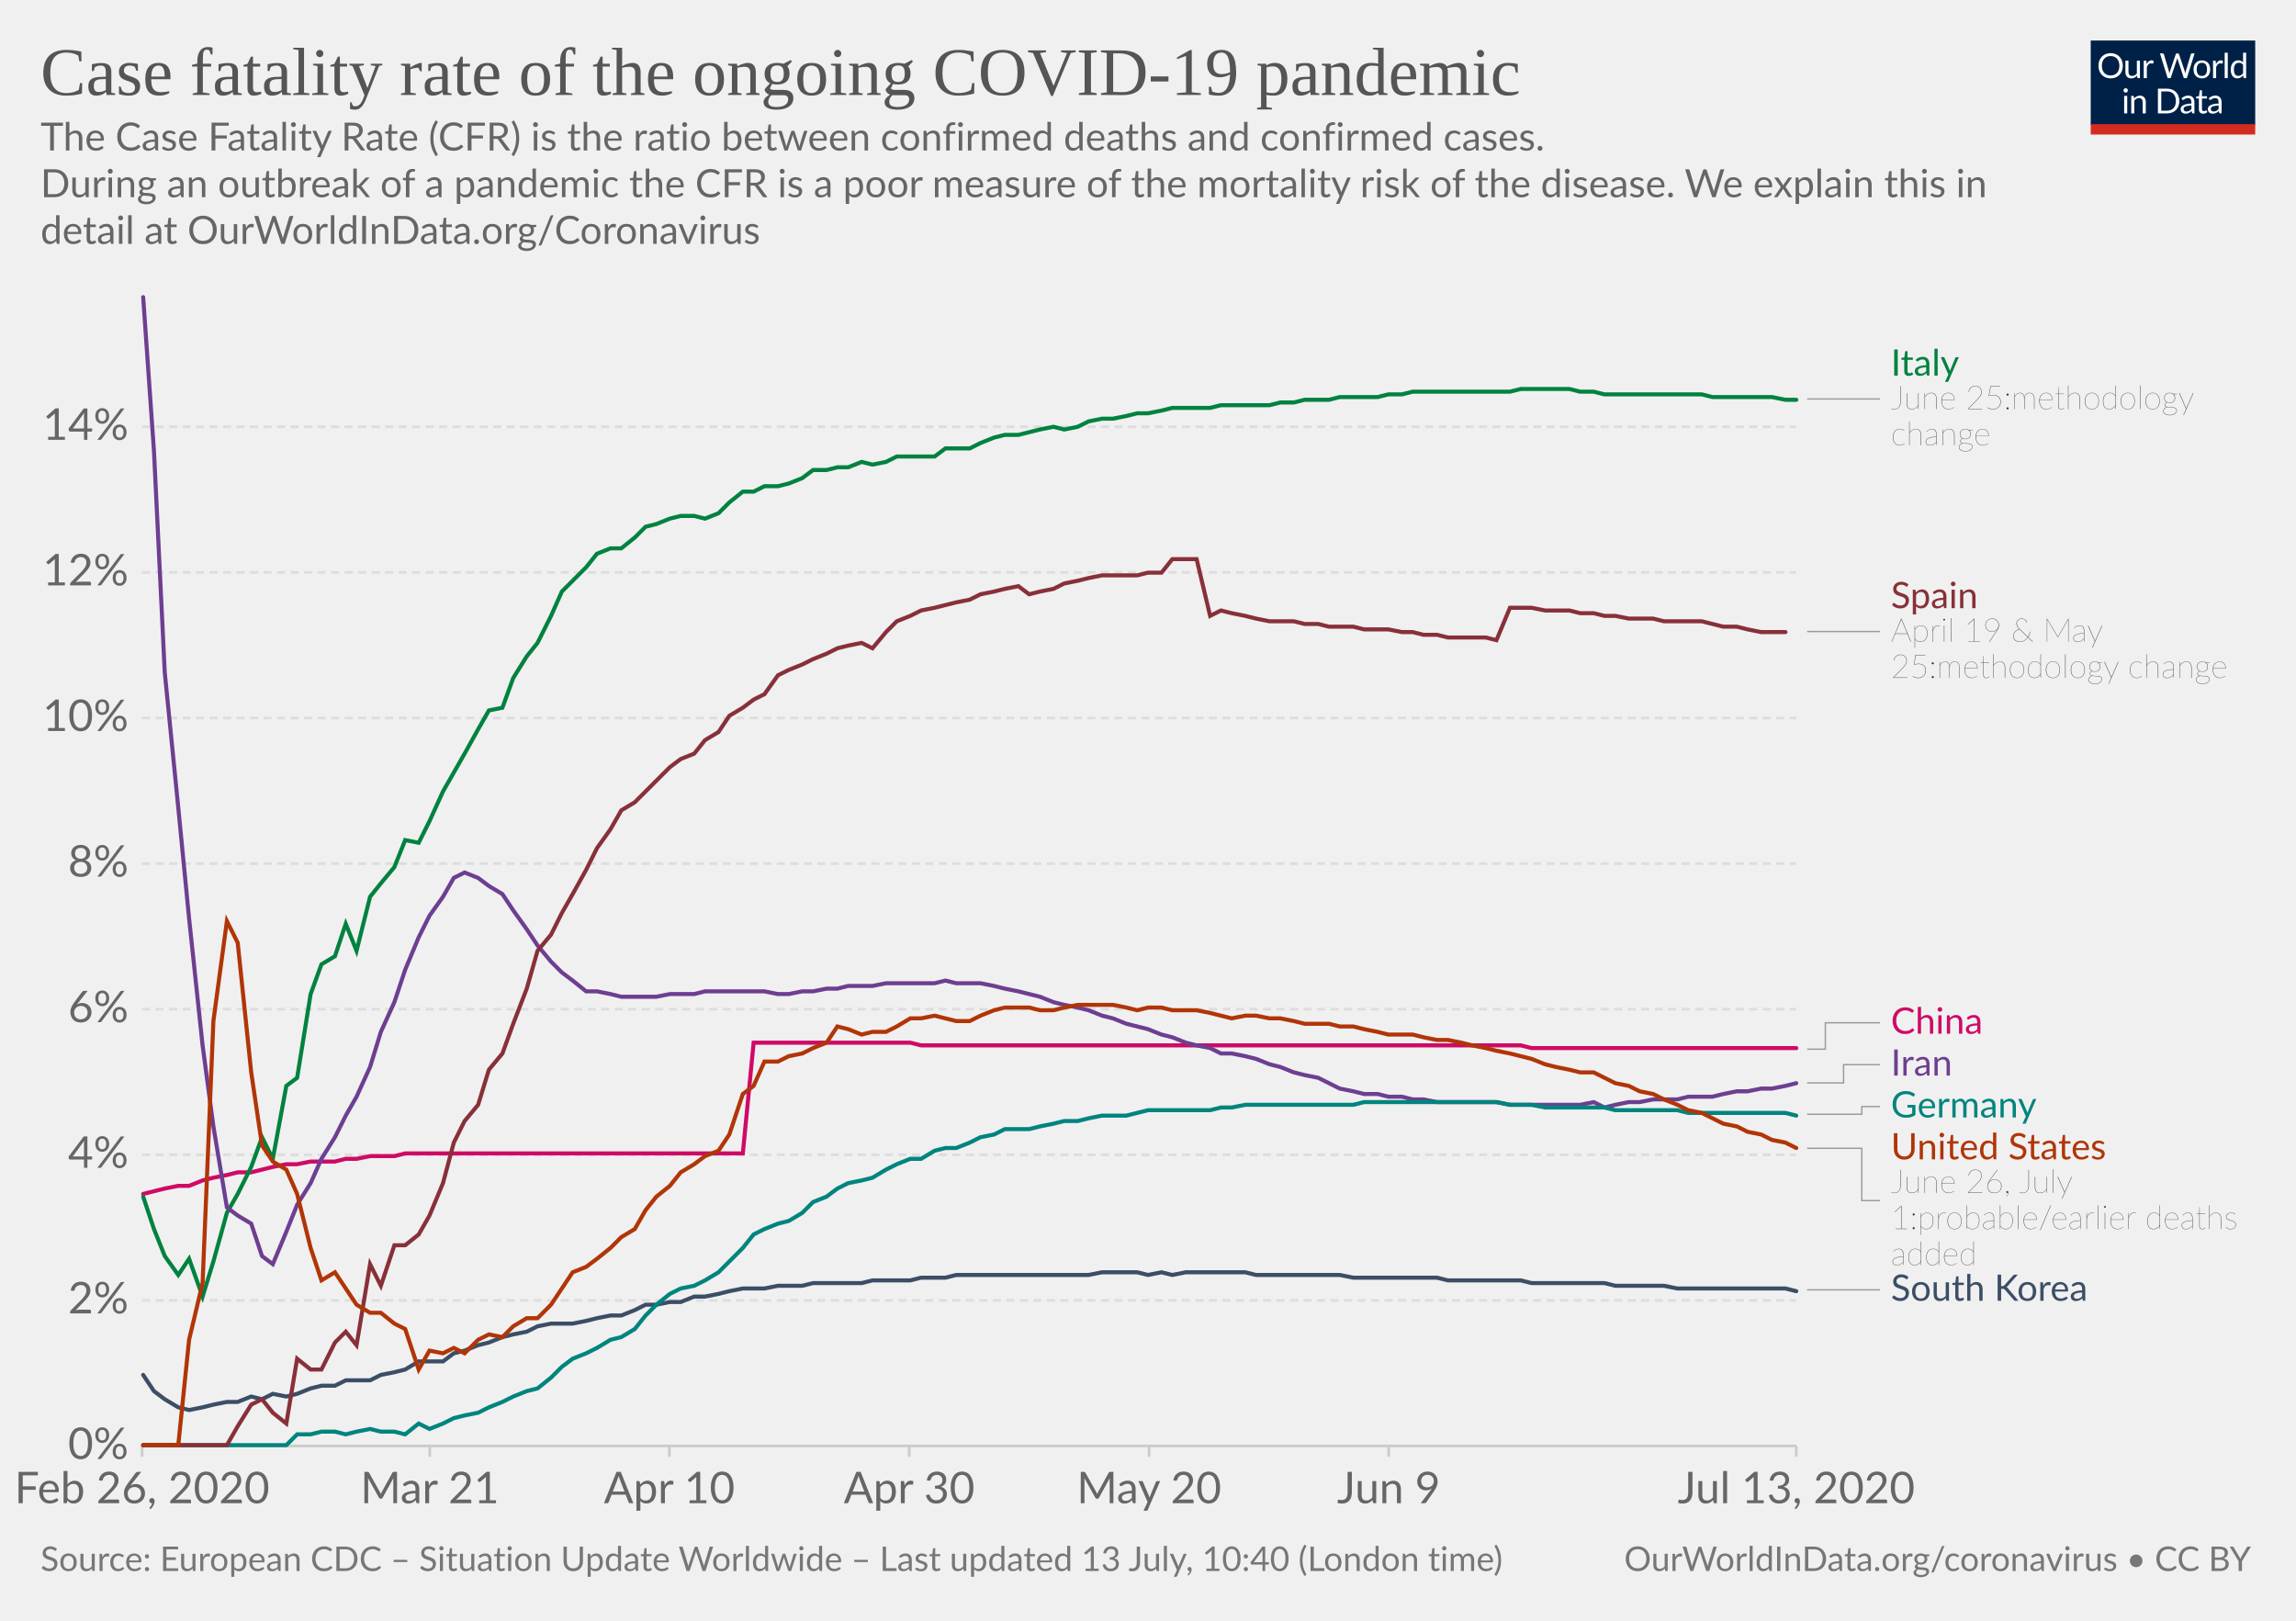
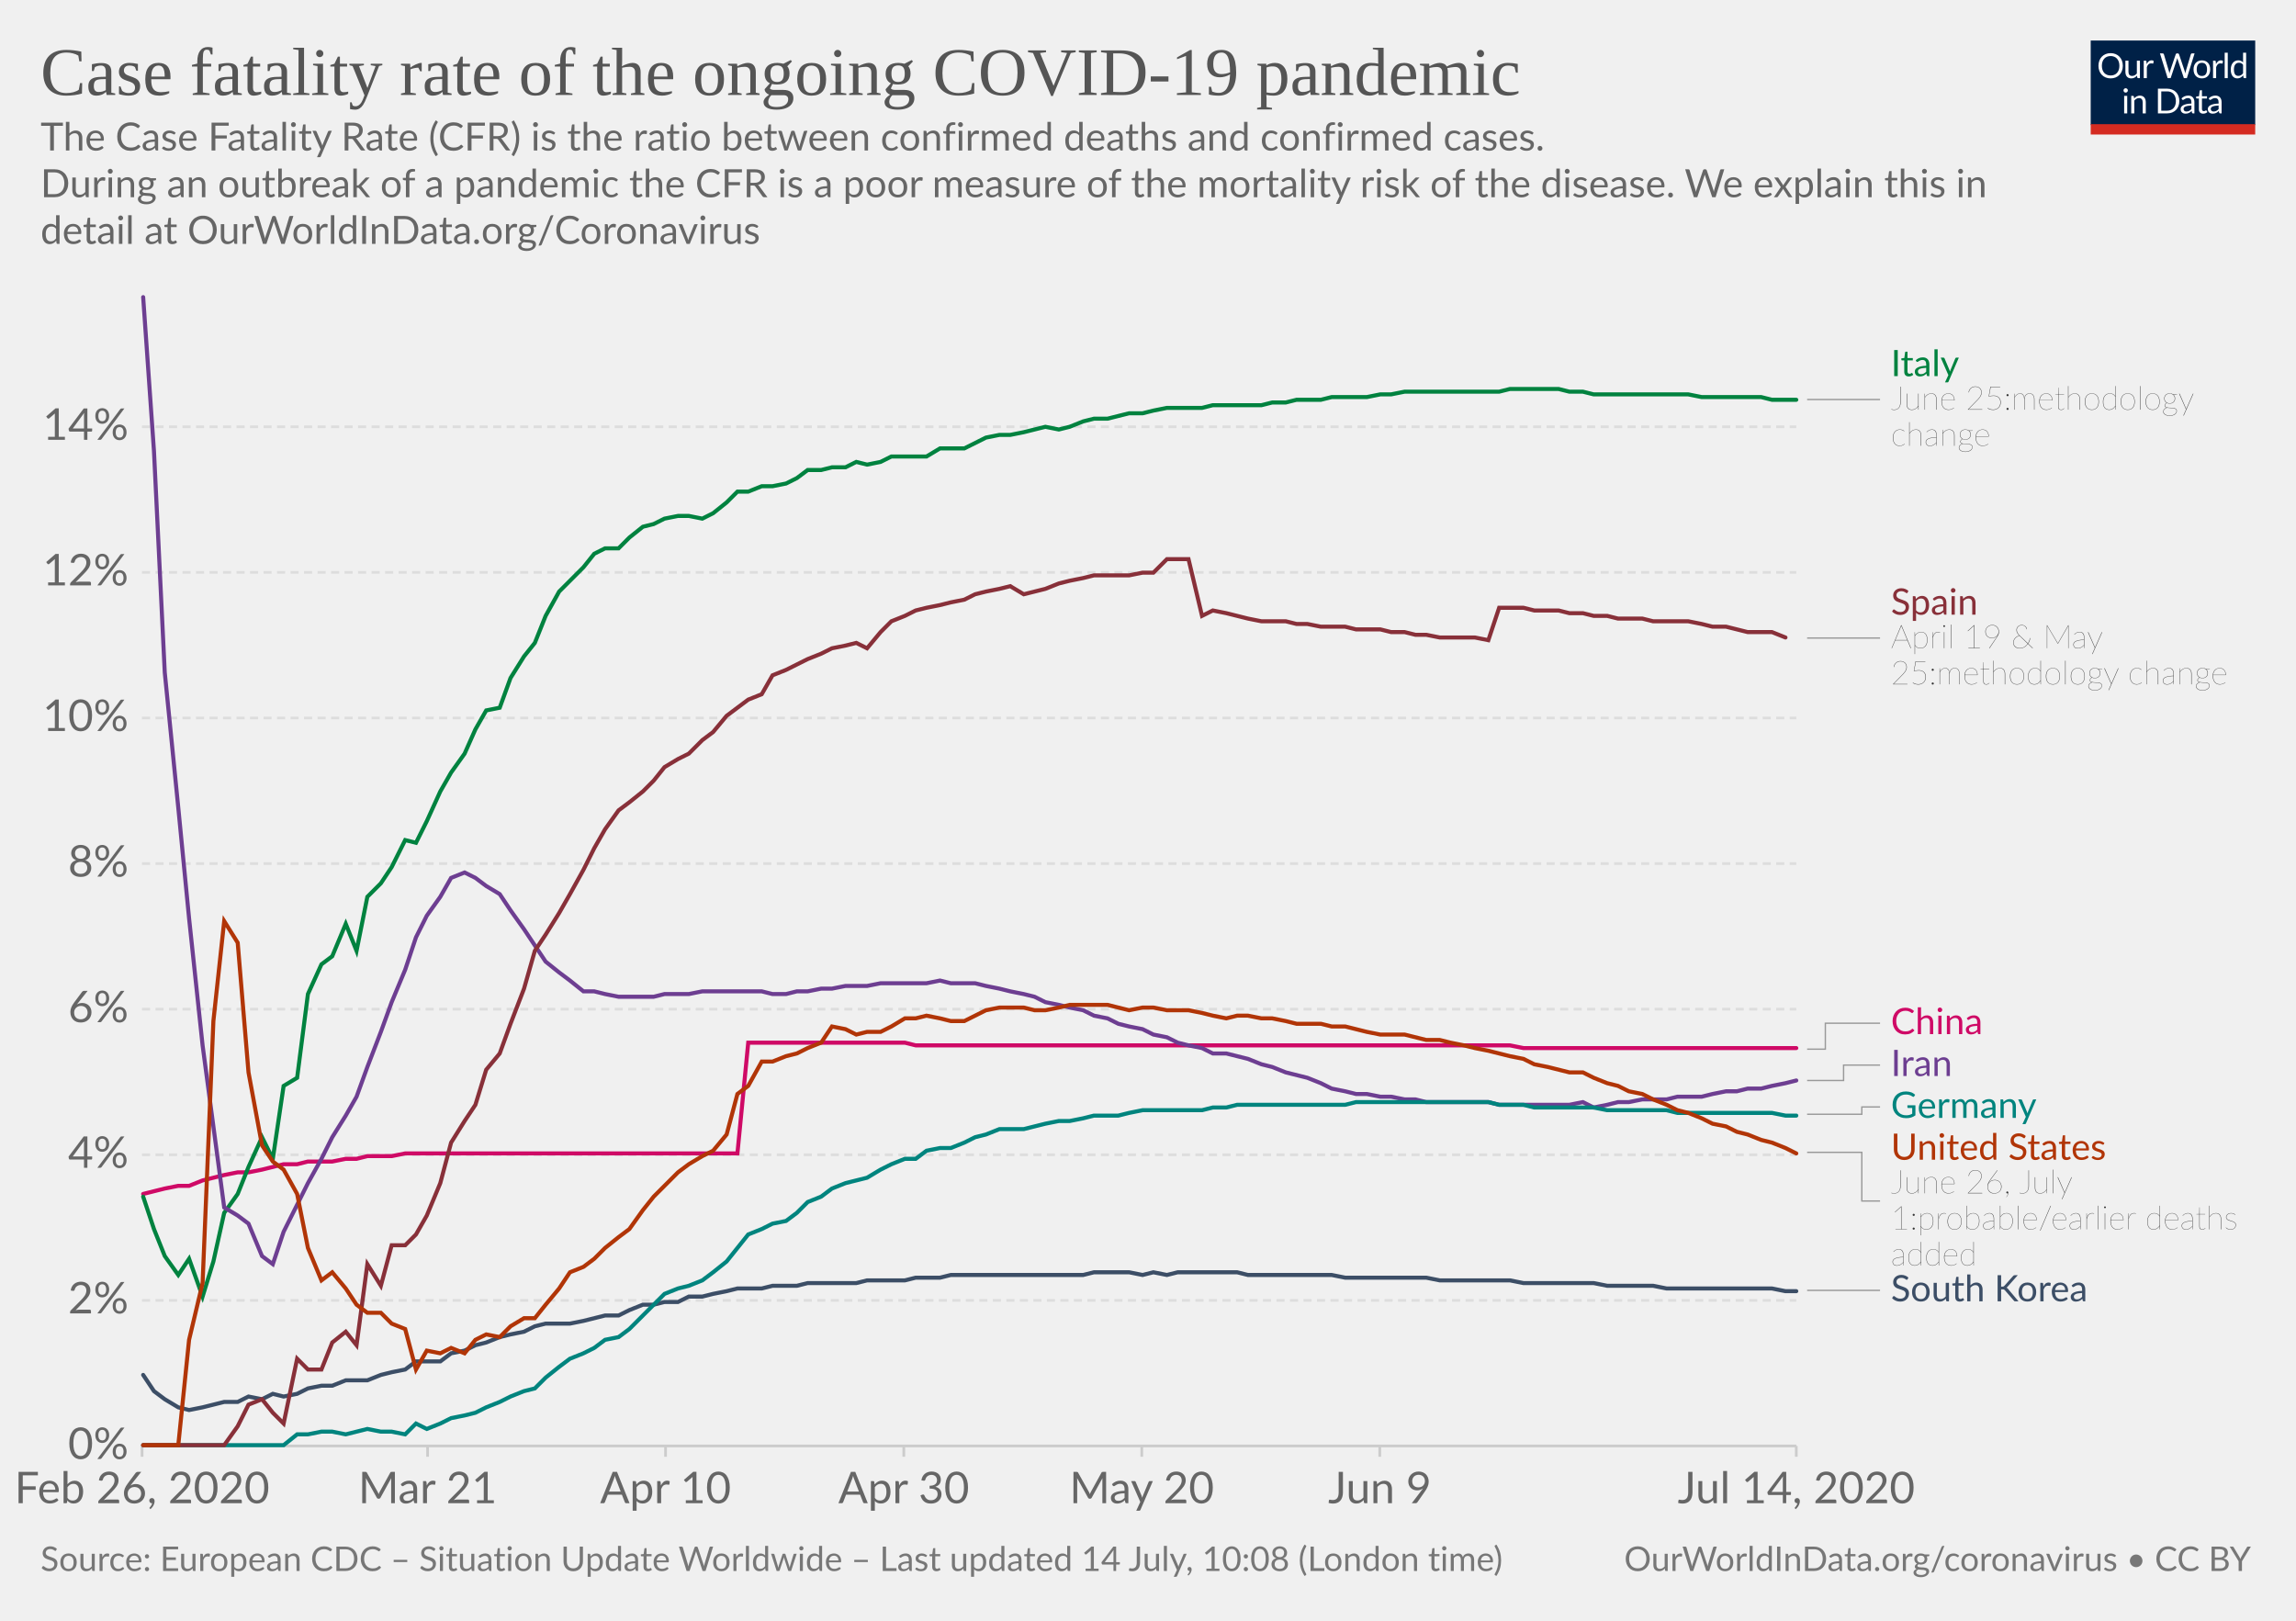
<svg xmlns="http://www.w3.org/2000/svg" version="1.1" style="background-color:#fff;-webkit-font-smoothing:antialiased" width="850" height="600" viewBox="0 0 850 600" font-family="Lato,'Helvetica Neue',Helvetica,Arial,sans-serif" font-size="18" text-rendering="optimizeLegibility">
  <g class="HeaderView">
    <g transform="matrix(.29 0 0 .29 774 15)">
      <svg width="210" height="120" viewBox="0 0 210 120" fill="none">
        <g clip-path="url(#clip0)">
          <path d="M0 0h210v107.89H0V0z" fill="#002147" />
          <path d="M40.98 32.25c0 2.36-.38 4.53-1.12 6.51a14.26 14.26 0 01-8.1 8.4c-1.9.78-4.02 1.17-6.34 1.17a16.6 16.6 0 01-6.33-1.17 14.31 14.31 0 01-8.08-8.4 18.29 18.29 0 01-1.12-6.51c0-2.36.38-4.53 1.12-6.5a14.32 14.32 0 018.07-8.44c1.92-.8 4.03-1.19 6.34-1.19 2.32 0 4.43.4 6.34 1.19 1.92.8 3.56 1.9 4.93 3.34a14.87 14.87 0 013.17 5.1 18.1 18.1 0 011.12 6.5zm-4.38 0c0-1.94-.26-3.68-.8-5.22a10.91 10.91 0 00-2.24-3.89 9.68 9.68 0 00-3.52-2.46 11.95 11.95 0 00-4.62-.86c-1.68 0-3.21.28-4.6.86a9.88 9.88 0 00-3.54 2.46 10.91 10.91 0 00-2.24 3.9c-.53 1.53-.8 3.27-.8 5.2 0 1.94.27 3.68.8 5.22a11.17 11.17 0 002.24 3.9 10.01 10.01 0 003.55 2.44c1.38.56 2.9.83 4.6.83 1.7 0 3.24-.27 4.61-.83a9.8 9.8 0 003.52-2.44 11.17 11.17 0 002.25-3.9c.53-1.54.8-3.28.8-5.21zm26.22-6.54V48H60.5c-.56 0-.9-.27-1.05-.81l-.31-2.4a12.45 12.45 0 01-3.26 2.6c-1.2.64-2.58.96-4.13.96-1.22 0-2.3-.2-3.24-.6a6.52 6.52 0 01-2.33-1.7 7.37 7.37 0 01-1.43-2.67c-.3-1.04-.46-2.2-.46-3.45V25.7h3.91v14.22c0 1.68.38 2.99 1.15 3.91.77.93 1.96 1.39 3.54 1.39 1.16 0 2.24-.27 3.23-.82a10.42 10.42 0 002.8-2.28V25.7h3.91zm8.61 4.47a9.94 9.94 0 012.6-3.56 5.64 5.64 0 013.76-1.3c.47 0 .92.05 1.34.15.44.1.83.27 1.17.49l-.3 2.92c-.09.37-.3.55-.66.55-.2 0-.5-.04-.9-.13a6.21 6.21 0 00-3.24.18c-.54.2-1.03.5-1.47.92-.42.4-.81.9-1.17 1.5-.33.58-.64 1.26-.92 2.02V48H67.7V25.71h2.25c.42 0 .72.08.88.25.16.16.27.44.33.83l.26 3.39zm61.16-13.7L122.75 48h-3.82l-7.99-24.05a21.95 21.95 0 01-.42-1.58 38.36 38.36 0 01-.44 1.58L102.05 48h-3.83L88.4 16.47h3.54c.38 0 .7.1.95.29.26.2.43.43.5.73l6.52 21.9c.1.4.2.83.28 1.28.1.46.2.94.29 1.46l.3-1.46c.12-.47.25-.9.38-1.27l7.41-21.91c.1-.25.26-.48.51-.69.27-.22.58-.33.95-.33h1.23c.38 0 .69.1.92.29.24.2.41.43.53.73l7.4 21.9a28.4 28.4 0 01.68 2.62 29.52 29.52 0 01.52-2.61l6.54-21.91c.07-.27.23-.5.48-.7.27-.21.58-.32.95-.32h3.32zm9.35 8.88c1.63 0 3.1.27 4.4.82a9.43 9.43 0 015.46 5.94c.5 1.4.74 2.98.74 4.73 0 1.76-.25 3.34-.74 4.75a9.43 9.43 0 01-5.46 5.92c-1.3.52-2.77.79-4.4.79-1.64 0-3.12-.27-4.44-.8a9.42 9.42 0 01-3.35-2.3c-.92-1-1.63-2.2-2.13-3.61-.49-1.41-.73-3-.73-4.75s.24-3.33.73-4.73c.5-1.43 1.2-2.64 2.13-3.63a9.4 9.4 0 013.35-2.31c1.32-.55 2.8-.82 4.44-.82zm0 19.89c2.2 0 3.84-.73 4.93-2.2 1.08-1.48 1.63-3.54 1.63-6.18 0-2.66-.55-4.72-1.63-6.2-1.09-1.49-2.73-2.23-4.93-2.23-1.12 0-2.09.2-2.93.57a5.7 5.7 0 00-2.06 1.65 7.5 7.5 0 00-1.24 2.67c-.26 1.04-.4 2.22-.4 3.54 0 2.64.55 4.7 1.64 6.18 1.1 1.47 2.76 2.2 4.99 2.2zm17.97-15.07a9.94 9.94 0 012.6-3.56 5.64 5.64 0 013.76-1.3c.47 0 .91.05 1.34.15.44.1.83.27 1.16.49l-.28 2.92c-.09.37-.31.55-.66.55-.2 0-.5-.04-.9-.13a6.2 6.2 0 00-3.24.18c-.54.2-1.03.5-1.47.92-.43.4-.82.9-1.17 1.5a13.1 13.1 0 00-.92 2.02V48h-3.94V25.71h2.24c.43 0 .72.08.88.25.17.16.28.44.33.83l.27 3.39zm15.04-14.59V48h-3.92V15.6h3.92zm19.55 15.43a6.22 6.22 0 00-2.38-2.05 6.7 6.7 0 00-2.86-.6c-2.07 0-3.66.75-4.77 2.23-1.12 1.48-1.68 3.6-1.68 6.33 0 1.46.13 2.7.38 3.74a7.29 7.29 0 001.1 2.56 4.35 4.35 0 001.78 1.45c.7.3 1.5.46 2.4.46 1.29 0 2.41-.3 3.36-.88a9.6 9.6 0 002.67-2.49V31.02zm3.91-15.43V48h-2.33c-.56 0-.9-.27-1.06-.81l-.35-2.71a12.13 12.13 0 01-3.25 2.77 8.28 8.28 0 01-4.23 1.06 7.31 7.31 0 01-6.14-2.9c-.73-.96-1.3-2.15-1.69-3.57a18.35 18.35 0 01.07-9.48 11.29 11.29 0 011.89-3.7 8.7 8.7 0 017.06-3.34 7.96 7.96 0 016.12 2.62V15.59h3.91zM46.61 70.71V93H42.7V70.71h3.91zm.84-7c0 .39-.08.75-.24 1.09a2.81 2.81 0 01-1.52 1.47 2.67 2.67 0 01-2.16 0 2.9 2.9 0 01-1.45-1.47 2.67 2.67 0 010-2.16c.15-.35.35-.65.6-.9.25-.27.53-.47.85-.62a2.67 2.67 0 012.16 0c.35.15.65.35.9.62.27.25.47.55.62.9.16.34.24.7.24 1.08zm7.97 10.24c.49-.54 1-1.04 1.54-1.48a9.85 9.85 0 013.66-1.84 8.96 8.96 0 015.43.35c.94.4 1.72.97 2.33 1.71a7.36 7.36 0 011.43 2.67c.32 1.04.49 2.19.49 3.45V93h-3.94V78.81c0-1.69-.4-3-1.17-3.92-.76-.93-1.93-1.4-3.5-1.4a6.6 6.6 0 00-3.25.83c-1 .56-1.92 1.31-2.77 2.27V93h-3.94V70.71h2.35c.56 0 .9.28 1.04.82l.3 2.42zm57.7 3.3c0 2.36-.37 4.5-1.11 6.44a14.3 14.3 0 01-3.17 4.98 14.1 14.1 0 01-4.93 3.2c-1.9.76-4.02 1.13-6.33 1.13H85.8V61.47h11.77c2.31 0 4.42.39 6.33 1.15a13.8 13.8 0 018.1 8.18 17.75 17.75 0 011.12 6.45zm-4.37 0c0-1.94-.26-3.67-.8-5.2a10.94 10.94 0 00-2.23-3.87 9.57 9.57 0 00-3.53-2.42 12.23 12.23 0 00-4.61-.83h-7.5v24.62h7.5c1.7 0 3.24-.28 4.61-.84a9.7 9.7 0 003.53-2.4 10.94 10.94 0 002.24-3.87c.53-1.53.8-3.26.8-5.2zm19.8 5.72c-1.8.06-3.34.2-4.62.44-1.26.22-2.3.51-3.1.88-.8.36-1.37.8-1.74 1.3-.35.5-.53 1.05-.53 1.67 0 .58.1 1.1.3 1.52a3 3 0 00.76 1.05c.34.27.73.46 1.17.6.45.11.94.17 1.45.17a7.28 7.28 0 003.5-.81 11.95 11.95 0 002.82-2.2v-4.62zm-12.65-9.11a12.73 12.73 0 013.98-2.66c1.43-.59 3-.88 4.73-.88 1.25 0 2.36.2 3.33.61a6.81 6.81 0 013.94 4.38c.33 1.04.5 2.19.5 3.43V93h-1.74a1.8 1.8 0 01-.88-.18c-.2-.13-.36-.38-.48-.74l-.44-2.12c-.59.55-1.16 1.03-1.72 1.46a9.48 9.48 0 01-3.74 1.7c-.69.15-1.46.23-2.3.23-.87 0-1.69-.12-2.45-.35a5.34 5.34 0 01-3.34-2.93 6.64 6.64 0 01-.49-2.64c0-.88.25-1.72.73-2.53a6.33 6.33 0 012.35-2.17c1.09-.63 2.5-1.15 4.25-1.54 1.75-.41 3.89-.65 6.42-.7v-1.75c0-1.73-.37-3.03-1.12-3.91-.75-.9-1.84-1.34-3.28-1.34-.97 0-1.78.12-2.44.37-.64.23-1.2.5-1.7.81l-1.23.82c-.33.23-.67.35-1 .35-.27 0-.5-.07-.69-.2a2.1 2.1 0 01-.48-.53l-.7-1.25zm27.67 19.5c-1.76 0-3.12-.5-4.07-1.48-.94-.98-1.41-2.4-1.41-4.25V74h-2.68a.9.9 0 01-.6-.2c-.16-.14-.24-.36-.24-.66v-1.56l3.65-.46.9-6.89a.9.9 0 01.29-.52.88.88 0 01.62-.22H142v7.67h6.44V74H142v13.38c0 .94.22 1.63.68 2.09.45.45 1.04.68 1.76.68a3.21 3.21 0 001.85-.53l.55-.35c.16-.12.3-.18.41-.18.2 0 .4.13.55.38l1.15 1.87a7.45 7.45 0 01-2.44 1.5c-.96.35-1.94.52-2.95.52zm19.68-10.4c-1.8.07-3.34.21-4.62.45-1.26.22-2.3.51-3.1.88-.8.36-1.37.8-1.74 1.3-.35.5-.53 1.05-.53 1.67 0 .58.1 1.1.3 1.52.18.42.44.77.76 1.05.34.27.73.46 1.17.6.45.11.94.17 1.45.17a7.3 7.3 0 003.5-.81 12.04 12.04 0 002.82-2.2v-4.62zm-12.65-9.1a12.72 12.72 0 013.99-2.66c1.42-.59 3-.88 4.72-.88 1.25 0 2.36.2 3.33.61a6.81 6.81 0 013.94 4.38c.33 1.04.5 2.19.5 3.43V93h-1.74a1.8 1.8 0 01-.88-.18c-.2-.13-.36-.38-.48-.74l-.44-2.12c-.59.55-1.16 1.03-1.72 1.46a9.48 9.48 0 01-3.74 1.7c-.69.15-1.46.23-2.3.23-.87 0-1.69-.12-2.45-.35a5.33 5.33 0 01-3.34-2.93 6.62 6.62 0 01-.49-2.64c0-.88.25-1.72.73-2.53a6.33 6.33 0 012.35-2.17c1.09-.63 2.5-1.15 4.25-1.54a31.2 31.2 0 016.42-.7v-1.75c0-1.73-.37-3.03-1.12-3.91-.75-.9-1.84-1.34-3.28-1.34-.97 0-1.78.12-2.44.37-.64.23-1.2.5-1.7.81-.46.3-.87.57-1.22.82-.34.23-.68.35-1.02.35-.26 0-.49-.07-.68-.2a1.88 1.88 0 01-.48-.53l-.7-1.25z" fill="#fff" />
          <path fill="#D42B21" d="M0 106.79h210V120H0z" />
        </g>
        <defs>
          <clipPath id="clip0">
            <path fill="#fff" d="M0 0h210v120H0z" />
          </clipPath>
        </defs>
      </svg>
    </g>
    <a href="https://ourworldindata.org/grapher/case-fatality-rate-covid-19" target="_blank" font-family="&quot;Playfair Display&quot;,Georgia,&quot;Times New Roman&quot;,serif">
      <text font-size="25.2" x="15" y="35.2" fill="#555">
        <tspan x="15" y="35.16">Case fatality rate of the ongoing COVID-19 pandemic</tspan>
      </text>
    </a>
    <text font-size="14.4" x="15" y="55.7" fill="#666">
      <tspan x="15" y="55.72">The Case Fatality Rate (CFR) is the ratio between confirmed deaths and confirmed cases.</tspan>
      <tspan x="15" y="73"> During an outbreak of a pandemic the CFR is a poor measure of the mortality risk of the disease. We explain this in</tspan>
      <tspan x="15" y="90.28">detail at OurWorldInData.org/Coronavirus</tspan>
    </text>
  </g>
  <g class="LineChart">
    <defs>
      <clipPath id="a">
        <path d="M42.56 0h830v893.4h-830z" />
      </clipPath>
    </defs>
    <g class="AxisBoxView">
      <g class="HorizontalAxis">
-         <path stroke="#ccc" d="M52.6 535.3v4M159.1 535.3v4M247.8 535.3v4M336.6 535.3v4M425.4 535.3v4M514.1 535.3v4M665 535.3v4" />
+         <path stroke="#ccc" d="M52.6 535.3v4M158.3 535.3v4M246.4 535.3v4M334.6 535.3v4M422.7 535.3v4M510.8 535.3v4M665 535.3v4" />
        <text x="52.6" y="556.5" fill="#666" text-anchor="middle" font-size="16.2">Feb 26, 2020</text>
-         <text x="159.1" y="556.5" fill="#666" text-anchor="middle" font-size="16.2">Mar 21</text>
-         <text x="247.8" y="556.5" fill="#666" text-anchor="middle" font-size="16.2">Apr 10</text>
-         <text x="336.6" y="556.5" fill="#666" text-anchor="middle" font-size="16.2">Apr 30</text>
-         <text x="425.4" y="556.5" fill="#666" text-anchor="middle" font-size="16.2">May 20</text>
-         <text x="514.1" y="556.5" fill="#666" text-anchor="middle" font-size="16.2">Jun 9</text>
-         <text x="665" y="556.5" fill="#666" text-anchor="middle" font-size="16.2">Jul 13, 2020</text>
+         <text x="158.3" y="556.5" fill="#666" text-anchor="middle" font-size="16.2">Mar 21</text>
+         <text x="246.4" y="556.5" fill="#666" text-anchor="middle" font-size="16.2">Apr 10</text>
+         <text x="334.6" y="556.5" fill="#666" text-anchor="middle" font-size="16.2">Apr 30</text>
+         <text x="422.7" y="556.5" fill="#666" text-anchor="middle" font-size="16.2">May 20</text>
+         <text x="510.8" y="556.5" fill="#666" text-anchor="middle" font-size="16.2">Jun 9</text>
+         <text x="665" y="556.5" fill="#666" text-anchor="middle" font-size="16.2">Jul 14, 2020</text>
      </g>
      <g class="VerticalAxis" fill="#666" dominant-baseline="middle" text-anchor="end" font-size="16.2">
        <text x="47.56" y="535.3">0%</text>
        <text x="47.56" y="481.4">2%</text>
        <text x="47.56" y="427.5">4%</text>
        <text x="47.56" y="373.6">6%</text>
        <text x="47.56" y="319.7">8%</text>
        <text x="47.56" y="265.8">10%</text>
        <text x="47.56" y="211.9">12%</text>
        <text x="47.56" y="158">14%</text>
      </g>
      <g class="AxisGridLines horizontalLines">
        <path stroke="#ccc" d="M52.56 535.3h612.45" />
        <path stroke="#ddd" stroke-dasharray="3,2" d="M52.56 481.4h612.45M52.56 427.5h612.45M52.56 373.6h612.45M52.56 319.7h612.45M52.56 265.8h612.45M52.56 211.9h612.45M52.56 158h612.45" />
      </g>
    </g>
    <g clip-path="url(#a)">
      <g class="HeightedLegend" cursor="pointer">
        <g class="legendMark">
          <g class="indicator">
-             <path d="M669.01 147.7h13.5v0h13.5" stroke="#999" stroke-width=".5" fill="none" />
+             <path d="M669.01 147.9h13.5v0h13.5" stroke="#999" stroke-width=".5" fill="none" />
          </g>
-           <text font-size="13.5" x="700" y="139.1" fill="#00823F">
-             <tspan x="700.01" y="139.05">Italy</tspan>
+           <text font-size="13.5" x="700" y="139.3" fill="#00823F">
+             <tspan x="700.01" y="139.25">Italy</tspan>
          </text>
-           <text font-size="12.15" x="700" y="151.5" fill="#333" class="textAnnotation" font-weight="lighter">
-             <tspan x="700.01" y="151.47">June 25:methodology</tspan>
-             <tspan x="700.01" y="164.84">change</tspan>
+           <text font-size="12.15" x="700" y="151.7" fill="#333" class="textAnnotation" font-weight="lighter">
+             <tspan x="700.01" y="151.67">June 25:methodology</tspan>
+             <tspan x="700.01" y="165.03">change</tspan>
          </text>
        </g>
        <g class="legendMark">
          <g class="indicator">
-             <path d="M669.01 233.8h13.5v0h13.5" stroke="#999" stroke-width=".5" fill="none" />
+             <path d="M669.01 236.2h13.5v0h13.5" stroke="#999" stroke-width=".5" fill="none" />
          </g>
-           <text font-size="13.5" x="700" y="225.2" fill="#883039">
-             <tspan x="700.01" y="225.15">Spain</tspan>
+           <text font-size="13.5" x="700" y="227.6" fill="#883039">
+             <tspan x="700.01" y="227.55">Spain</tspan>
          </text>
-           <text font-size="12.15" x="700" y="237.6" fill="#333" class="textAnnotation" font-weight="lighter">
-             <tspan x="700.01" y="237.57">April 19 &amp; May</tspan>
-             <tspan x="700.01" y="250.94">25:methodology change</tspan>
+           <text font-size="12.15" x="700" y="240" fill="#333" class="textAnnotation" font-weight="lighter">
+             <tspan x="700.01" y="239.97">April 19 &amp; May</tspan>
+             <tspan x="700.01" y="253.34">25:methodology change</tspan>
          </text>
        </g>
        <g class="legendMark">
          <g class="indicator">
-             <path d="M669.01 388.4h6.75v-9.76h20.25" stroke="#999" stroke-width=".5" fill="none" />
+             <path d="M669.01 388.4h6.75v-9.6h20.25" stroke="#999" stroke-width=".5" fill="none" />
          </g>
-           <text font-size="13.5" x="700" y="382.7" fill="#CF0A66">
-             <tspan x="700.01" y="382.69">China</tspan>
+           <text font-size="13.5" x="700" y="382.8" fill="#CF0A66">
+             <tspan x="700.01" y="382.84">China</tspan>
          </text>
        </g>
        <g class="legendMark">
          <g class="indicator">
-             <path d="M669.01 400.9h13.5v-6.76h13.5" stroke="#999" stroke-width=".5" fill="none" />
+             <path d="M669.01 400h13.5v-5.7h13.5" stroke="#999" stroke-width=".5" fill="none" />
          </g>
-           <text font-size="13.5" x="700" y="398.2" fill="#6D3E91">
-             <tspan x="700.01" y="398.19">Iran</tspan>
+           <text font-size="13.5" x="700" y="398.3" fill="#6D3E91">
+             <tspan x="700.01" y="398.34">Iran</tspan>
          </text>
        </g>
        <g class="legendMark">
          <g class="indicator">
-             <path d="M669.01 412.5h20.25v-2.86h6.75" stroke="#999" stroke-width=".5" fill="none" />
+             <path d="M669.01 412.5h20.25v-2.7h6.75" stroke="#999" stroke-width=".5" fill="none" />
          </g>
-           <text font-size="13.5" x="700" y="413.7" fill="#00847E">
-             <tspan x="700.01" y="413.69">Germany</tspan>
+           <text font-size="13.5" x="700" y="413.8" fill="#00847E">
+             <tspan x="700.01" y="413.84">Germany</tspan>
          </text>
        </g>
        <g class="legendMark">
          <g class="indicator">
-             <path d="M669.01 425.1h20.25v19.37h6.75" stroke="#999" stroke-width=".5" fill="none" />
+             <path d="M669.01 426.6h20.25v18.02h6.75" stroke="#999" stroke-width=".5" fill="none" />
          </g>
-           <text font-size="13.5" x="700" y="429.2" fill="#B13507">
-             <tspan x="700.01" y="429.19">United States</tspan>
+           <text font-size="13.5" x="700" y="429.3" fill="#B13507">
+             <tspan x="700.01" y="429.34">United States</tspan>
          </text>
-           <text font-size="12.15" x="700" y="441.6" fill="#333" class="textAnnotation" font-weight="lighter">
-             <tspan x="700.01" y="441.61">June 26, July</tspan>
-             <tspan x="700.01" y="454.98">1:probable/earlier deaths</tspan>
-             <tspan x="700.01" y="468.34">added</tspan>
+           <text font-size="12.15" x="700" y="441.8" fill="#333" class="textAnnotation" font-weight="lighter">
+             <tspan x="700.01" y="441.76">June 26, July</tspan>
+             <tspan x="700.01" y="455.13">1:probable/earlier deaths</tspan>
+             <tspan x="700.01" y="468.49">added</tspan>
          </text>
        </g>
        <g class="legendMark">
          <g class="indicator">
-             <path d="M669.01 477.5h13.5v0h13.5" stroke="#999" stroke-width=".5" fill="none" />
+             <path d="M669.01 477.7h13.5v0h13.5" stroke="#999" stroke-width=".5" fill="none" />
          </g>
-           <text font-size="13.5" x="700" y="481.6" fill="#3C4E66">
-             <tspan x="700.01" y="481.55">South Korea</tspan>
+           <text font-size="13.5" x="700" y="481.8" fill="#3C4E66">
+             <tspan x="700.01" y="481.75">South Korea</tspan>
          </text>
        </g>
      </g>
      <g class="Lines">
        <g class="key-China_0">
-           <path stroke="#CF0A66" stroke-linecap="round" d="M53 442l4-1 4-1 5-1h4l5-2 4-1 5-1 4-1h5l4-1 4-1 5-1h4l5-1h9l4-1h4l5-1h9l4-1h125l4-41h58l4 1h222l4 1h98" fill="none" stroke-width="1.5" />
+           <path stroke="#CF0A66" stroke-linecap="round" d="M53 442l4-1 4-1 5-1h4l5-2 4-1 4-1 5-1h4l5-1 4-1 4-1h5l4-1h9l5-1h4l4-1h9l5-1h123l4-41h58l4 1h220l5 1h101" fill="none" stroke-width="1.5" />
        </g>
        <g class="key-Italy_0">
-           <path stroke="#00823F" stroke-linecap="round" d="M53 443l4 12 4 10 5 7 4-6 5 14 4-13 5-18 4-7 5-10 4-11 4 8 5-27 4-3 5-31 4-11 5-3 4-12 4 10 5-20 4-5 5-6 4-10 5 1 4-8 5-11 4-7 4-7 5-9 4-7 5-1 4-11 5-8 4-5 5-10 4-9 4-4 5-5 4-5 5-2h4l5-4 4-4 4-1 5-2 4-1h5l4 1 5-2 4-4 5-4h4l4-2h5l4-1 5-2 4-3h5l4-1h4l5-2 4 1 5-1 4-2h14l4-3h9l4-2 5-2 4-1h5l4-1 4-1 5-1 4 1 5-1 4-2 5-1h4l5-1 4-1h4l5-1 4-1h14l4-1h18l4-1h5l4-1h9l4-1h14l4-1h5l4-1h36l4-1h18l4 1h5l4 1h36l4 1h22l5 1h4" fill="none" stroke-width="1.5" />
+           <path stroke="#00823F" stroke-linecap="round" d="M53 443l4 12 4 10 5 7 4-6 5 14 4-13 4-18 5-7 4-10 5-11 4 8 4-27 5-3 4-31 5-11 4-3 5-12 4 10 4-20 5-5 4-6 5-10 4 1 4-8 5-11 4-7 5-7 4-9 4-7 5-1 4-11 5-8 4-5 4-10 5-9 4-4 5-5 4-5 4-2h5l4-4 5-4 4-1 4-2 5-1h4l5 1 4-2 5-4 4-4h4l5-2h4l5-1 4-2 4-3h5l4-1h5l4-2 4 1 5-1 4-2h13l5-3h9l4-2 4-2 5-1h4l5-1 4-1 4-1 5 1 4-1 5-2 4-1h5l4-1 4-1h5l4-1 5-1h13l4-1h18l4-1h5l4-1h9l4-1h13l5-1h4l5-1h35l4-1h18l4 1h5l4 1h35l5 1h22l4 1h9" fill="none" stroke-width="1.5" />
        </g>
        <g class="key-South-Korea_0">
-           <path stroke="#3C4E66" stroke-linecap="round" d="M53 509l4 6 4 3 5 3 4 1 5-1 4-1 5-1h4l5-2 4 1 4-2 5 1 4-1 5-2 4-1h5l4-2h9l4-2 5-1 4-1 5-3h9l4-3 4-1 5-2 4-1 5-2 4-1 5-1 4-2 5-1h8l5-1 4-1 5-1h4l5-2 4-2h4l5-1h4l5-2h4l5-1 4-1 5-1h8l5-1h9l4-1h18l4-1h14l4-1h9l4-1h49l5-1h13l4 1 5-1 4 1 5-1h22l4 1h31l5 1h31l4 1h27l4 1h27l4 1h18l5 1h40l4 1" fill="none" stroke-width="1.5" />
+           <path stroke="#3C4E66" stroke-linecap="round" d="M53 509l4 6 4 3 5 3 4 1 5-1 4-1 4-1h5l4-2 5 1 4-2 4 1 5-1 4-2 5-1h4l5-2h8l5-2 4-1 5-1 4-3h9l4-3 5-1 4-2 4-1 5-2 4-1 5-1 4-2 4-1h9l5-1 4-1 4-1h5l4-2 5-2h4l4-1h5l4-2h5l4-1 5-1 4-1h9l4-1h9l4-1h18l4-1h14l4-1h9l4-1h49l4-1h13l5 1 4-1 5 1 4-1h22l4 1h31l5 1h30l5 1h26l5 1h26l5 1h17l5 1h39l5 1h4" fill="none" stroke-width="1.5" />
        </g>
        <g class="key-Iran_0">
-           <path stroke="#6D3E91" stroke-linecap="round" d="M53 110l4 57 4 82 5 50 4 41 5 47 4 30 5 30 4 3 5 3 4 12 4 3 5-12 4-10 5-8 4-9 5-8 4-8 4-7 5-11 4-13 5-11 4-12 5-12 4-8 5-7 4-7 4-2 5 2 4 3 5 3 4 6 5 7 4 6 5 6 4 4 4 3 5 4h4l5 1 4 1h13l5-1h9l4-1h22l5 1h4l5-1h4l5-1h4l4-1h9l5-1h18l4-1 4 1h9l5 1 4 1 5 1 4 1 4 1 5 2 4 1 5 1 4 1 5 2 4 1 5 2 4 1 4 1 5 2 4 1 5 2 4 1 5 1 4 2h4l5 1 4 1 5 2 4 1 5 2 4 1 5 1 4 2 4 2 5 1 4 1h5l4 1h5l4 1h4l5 1h22l5 1h26l5-1 4 2 4-1 5-1h4l5-1h9l4-1h9l4-1 5-1h4l5-1h4l5-1 4-1" fill="none" stroke-width="1.5" />
+           <path stroke="#6D3E91" stroke-linecap="round" d="M53 110l4 57 4 82 5 50 4 41 5 47 4 30 4 30 5 3 4 3 5 12 4 3 4-12 5-10 4-8 5-9 4-8 5-8 4-7 4-11 5-13 4-11 5-12 4-12 4-8 5-7 4-7 5-2 4 2 4 3 5 3 4 6 5 7 4 6 4 6 5 4 4 3 5 4h4l4 1 5 1h13l4-1h9l5-1h22l4 1h5l4-1h4l5-1h4l5-1h8l5-1h17l5-1 4 1h9l4 1 5 1 4 1 5 1 4 1 4 2 5 1 4 1 5 1 4 2 5 1 4 2 4 1 5 1 4 2 5 1 4 2 4 1 5 1 4 2h5l4 1 4 1 5 2 4 1 5 2 4 1 4 1 5 2 4 2 5 1 4 1h4l5 1h4l5 1h4l4 1h23l4 1h26l5-1 4 2 5-1 4-1h4l5-1h9l4-1h9l4-1 5-1h4l4-1h5l4-1 5-1 4-1" fill="none" stroke-width="1.5" />
        </g>
        <g class="key-Germany_0">
-           <path stroke="#00847E" stroke-linecap="round" d="M53 535h53l4-4h5l4-1h5l4 1 4-1 5-1 4 1h5l4 1 5-4 4 2 5-2 4-2 4-1 5-1 4-2 5-2 4-2 5-2 4-1 5-4 4-4 4-3 5-2 4-2 5-3 4-1 5-3 4-5 4-4 5-4 4-2 5-1 4-2 5-3 4-4 5-5 4-5 4-2 5-2 4-1 5-3 4-4 5-2 4-3 4-2 5-1 4-1 5-3 4-2 5-2h4l5-3 4-1h4l5-2 4-2 5-1 4-2h9l4-1 5-1 4-1h5l4-1 5-1h9l4-1 4-1h23l4-1h4l5-1h40l4-1h49l5 1h8l5 1h22l4 1h23l4 1h36l4 1" fill="none" stroke-width="1.5" />
+           <path stroke="#00847E" stroke-linecap="round" d="M53 535h52l5-4h4l5-1h4l5 1 4-1 4-1 5 1h4l5 1 4-4 4 2 5-2 4-2 5-1 4-1 4-2 5-2 4-2 5-2 4-1 4-4 5-4 4-3 5-2 4-2 4-3 5-1 4-3 5-5 4-4 4-4 5-2 4-1 5-2 4-3 5-4 4-5 4-5 5-2 4-2 5-1 4-3 4-4 5-2 4-3 5-2 4-1 4-1 5-3 4-2 5-2h4l4-3 5-1h4l5-2 4-2 4-1 5-2h9l4-1 4-1 5-1h4l5-1 4-1h9l4-1 5-1h22l4-1h5l4-1h40l4-1h49l4 1h9l4 1h22l5 1h22l4 1h35l5 1h4" fill="none" stroke-width="1.5" />
        </g>
        <g class="key-Spain_0">
-           <path stroke="#883039" stroke-linecap="round" d="M53 535h31l4-7 5-8 4-2 4 5 5 4 4-24 5 4h4l5-10 4-4 4 5 5-30 4 8 5-15h4l5-4 4-7 5-12 4-15 4-8 5-6 4-13 5-6 4-11 5-13 4-14 5-6 4-8 4-7 5-9 4-8 5-7 4-7 5-3 4-4 4-4 5-5 4-3 5-2 4-5 5-3 4-6 5-3 4-3 4-2 5-7 4-2 5-2 4-2 5-2 4-2 4-1 5-1 4 2 5-6 4-4 5-2 4-2 5-1 4-1 4-1 5-1 4-2 5-1 4-1 5-1 4 3 4-1 5-1 4-2 5-1 4-1 5-1h13l4-1h5l4-5h9l5 21 4-2 4 1 5 1 4 1 5 1h9l4 1h5l4 1h9l4 1h9l5 1h4l4 1h5l4 1h14l4 1 5-12h8l5 1h9l4 1h5l4 1h4l5 1h9l4 1h14l4 1 4 1h5l4 1 5 1h9" fill="none" stroke-width="1.5" />
+           <path stroke="#883039" stroke-linecap="round" d="M53 535h30l5-7 4-8 5-2 4 5 4 4 5-24 4 4h5l4-10 5-4 4 5 4-30 5 8 4-15h5l4-4 4-7 5-12 4-15 5-8 4-6 4-13 5-6 4-11 5-13 4-14 4-6 5-8 4-7 5-9 4-8 4-7 5-7 4-3 5-4 4-4 4-5 5-3 4-2 5-5 4-3 5-6 4-3 4-3 5-2 4-7 5-2 4-2 4-2 5-2 4-2 5-1 4-1 4 2 5-6 4-4 5-2 4-2 4-1 5-1 4-1 5-1 4-2 4-1 5-1 4-1 5 3 4-1 4-1 5-2 4-1 5-1 4-1h13l5-1h4l5-5h8l5 21 4-2 5 1 4 1 4 1 5 1h9l4 1h4l5 1h9l4 1h9l4 1h5l4 1h4l5 1h13l5 1 4-12h9l4 1h9l4 1h5l4 1h5l4 1h9l4 1h13l5 1 4 1h5l4 1 4 1h9l5 2" fill="none" stroke-width="1.5" />
        </g>
        <g class="key-United-States_0">
-           <path stroke="#B13507" stroke-linecap="round" d="M53 535h13l4-39 5-21 4-97 5-37 4 8 5 48 4 27 4 6 5 3 4 9 5 20 4 12 5-3 4 6 4 6 5 3h4l5 4 4 2 5 15 4-7 5 1 4-2 4 2 5-5 4-2 5 1 4-4 5-3h4l5-5 4-6 4-6 5-2 4-3 5-4 4-4 5-3 4-7 4-5 5-4 4-5 5-3 4-3 5-2 4-6 5-15 4-3 4-9h5l4-2 5-1 4-2 5-2 4-6 4 1 5 2 4-1h5l4-2 5-3h4l5-1 4 1 4 1h5l4-2 5-2 4-1h9l4 1h5l4-1 5-1h13l5 1 4 1 4-1h5l4 1h9l5 1 4 1 4 1 5-1h4l5 1h4l5 1 4 1h9l4 1h5l4 1 5 1 4 1h9l4 1 5 1h4l5 1 4 1 5 1 4 1 5 1 4 1 4 1 5 2 4 1 5 1 4 1h5l4 2 4 2 5 1 4 2 5 1 4 2 5 2 4 2 5 1 4 2 4 2 5 1 4 2 5 1 4 2 5 1 4 2" fill="none" stroke-width="1.5" />
+           <path stroke="#B13507" stroke-linecap="round" d="M53 535h13l4-39 5-21 4-97 4-37 5 8 4 48 5 27 4 6 4 3 5 9 4 20 5 12 4-3 5 6 4 6 4 3h5l4 4 5 2 4 15 4-7 5 1 4-2 5 2 4-5 4-2 5 1 4-4 5-3h4l4-5 5-6 4-6 5-2 4-3 4-4 5-4 4-3 5-7 4-5 4-4 5-5 4-3 5-3 4-2 5-6 4-15 4-3 5-9h4l5-2 4-1 4-2 5-2 4-6 5 1 4 2 4-1h5l4-2 5-3h4l4-1 5 1 4 1h5l4-2 4-2 5-1h9l4 1h4l5-1 4-1h14l4 1 4 1 5-1h4l5 1h8l5 1 4 1 5 1 4-1h4l5 1h4l5 1 4 1h9l4 1h5l4 1 4 1 5 1h9l4 1 4 1h5l4 1 5 1 4 1 5 1 4 1 4 1 5 1 4 2 5 1 4 1 4 1h5l4 2 5 2 4 1 4 2 5 1 4 2 5 2 4 2 4 1 5 2 4 2 5 1 4 2 4 1 5 2 4 1 5 2 4 2" fill="none" stroke-width="1.5" />
        </g>
      </g>
    </g>
  </g>
  <g class="SourcesFooter" fill="#777">
    <g class="clickable" fill="#777">
      <text font-size="12.6" x="15" y="581.6">
-         <tspan x="15" y="581.58">Source: European CDC – Situation Update Worldwide – Last updated 13 July, 10:40 (London time)</tspan>
+         <tspan x="15" y="581.58">Source: European CDC – Situation Update Worldwide – Last updated 14 July, 10:08 (London time)</tspan>
      </text>
    </g>
    <text font-size="12.6" x="601.3" y="581.6">
      <tspan x="601.27" y="581.58">
        <a target="_blank" href="https://ourworldindata.org/coronavirus" fill="#777">OurWorldInData.org/coronavirus</a> • <a class="cclogo" href="http://creativecommons.org/licenses/by/4.0/deed.en_US" target="_blank" fill="#777">CC BY</a>
      </tspan>
    </text>
  </g>
</svg>
